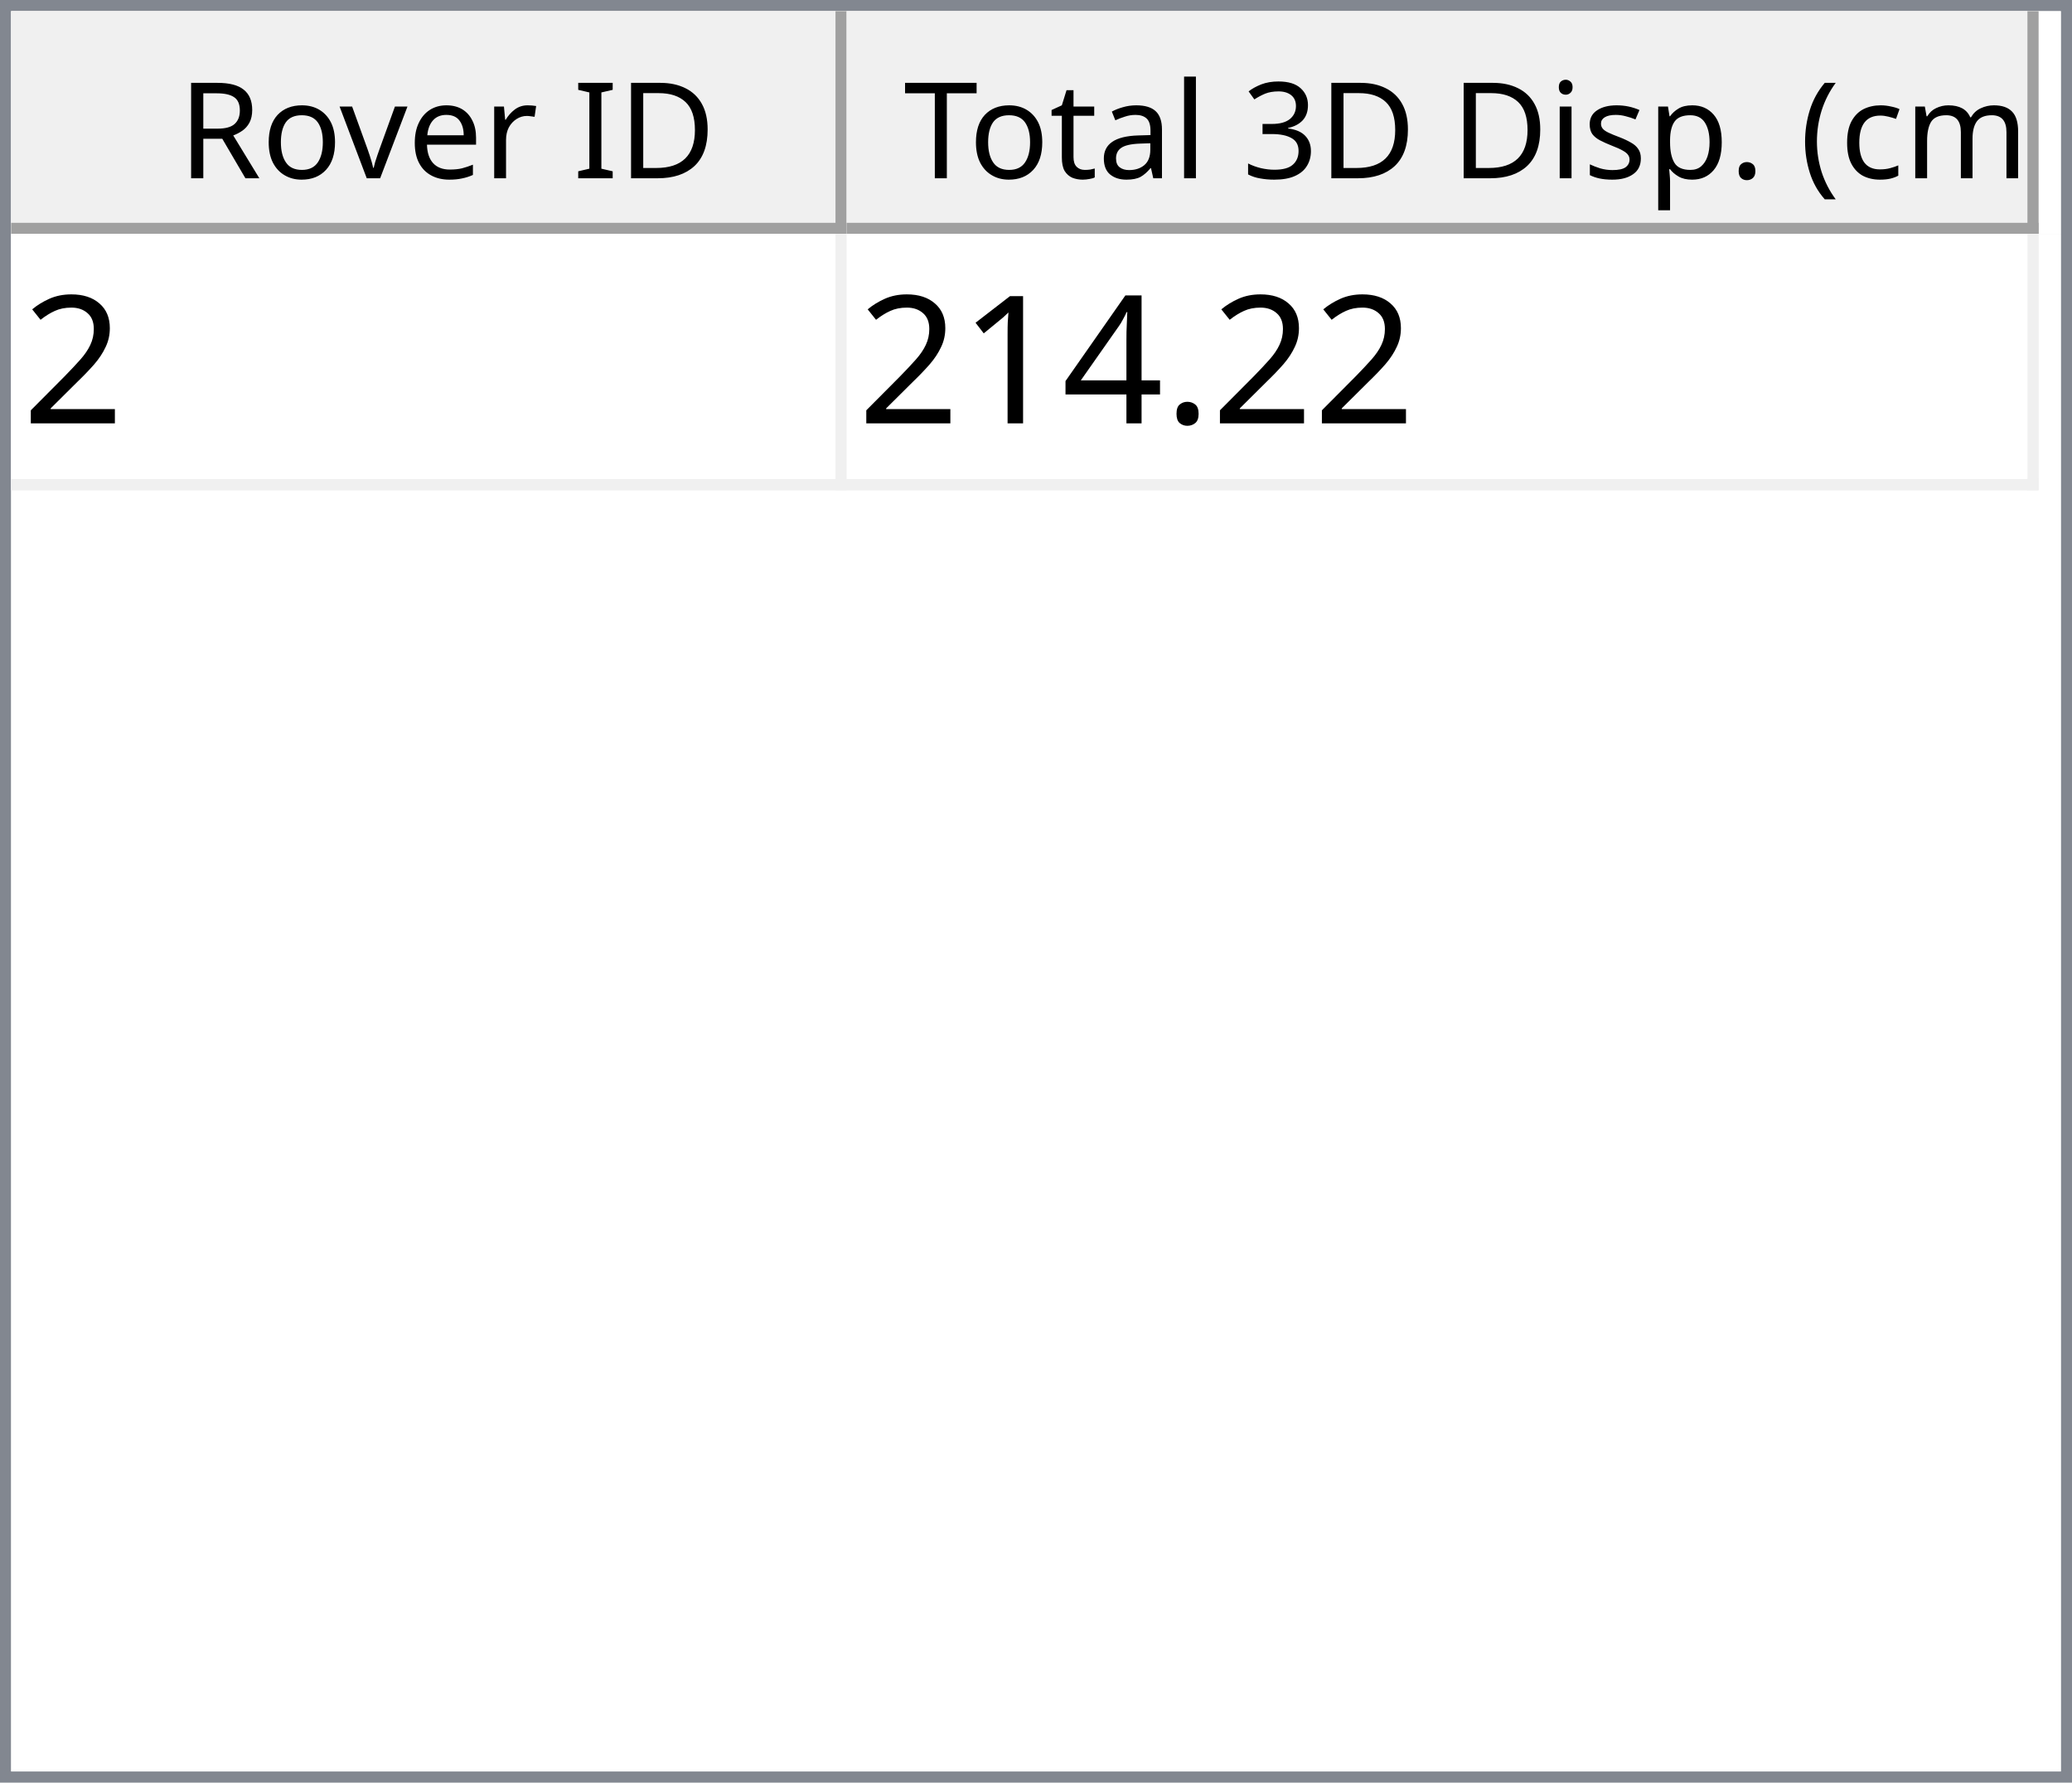
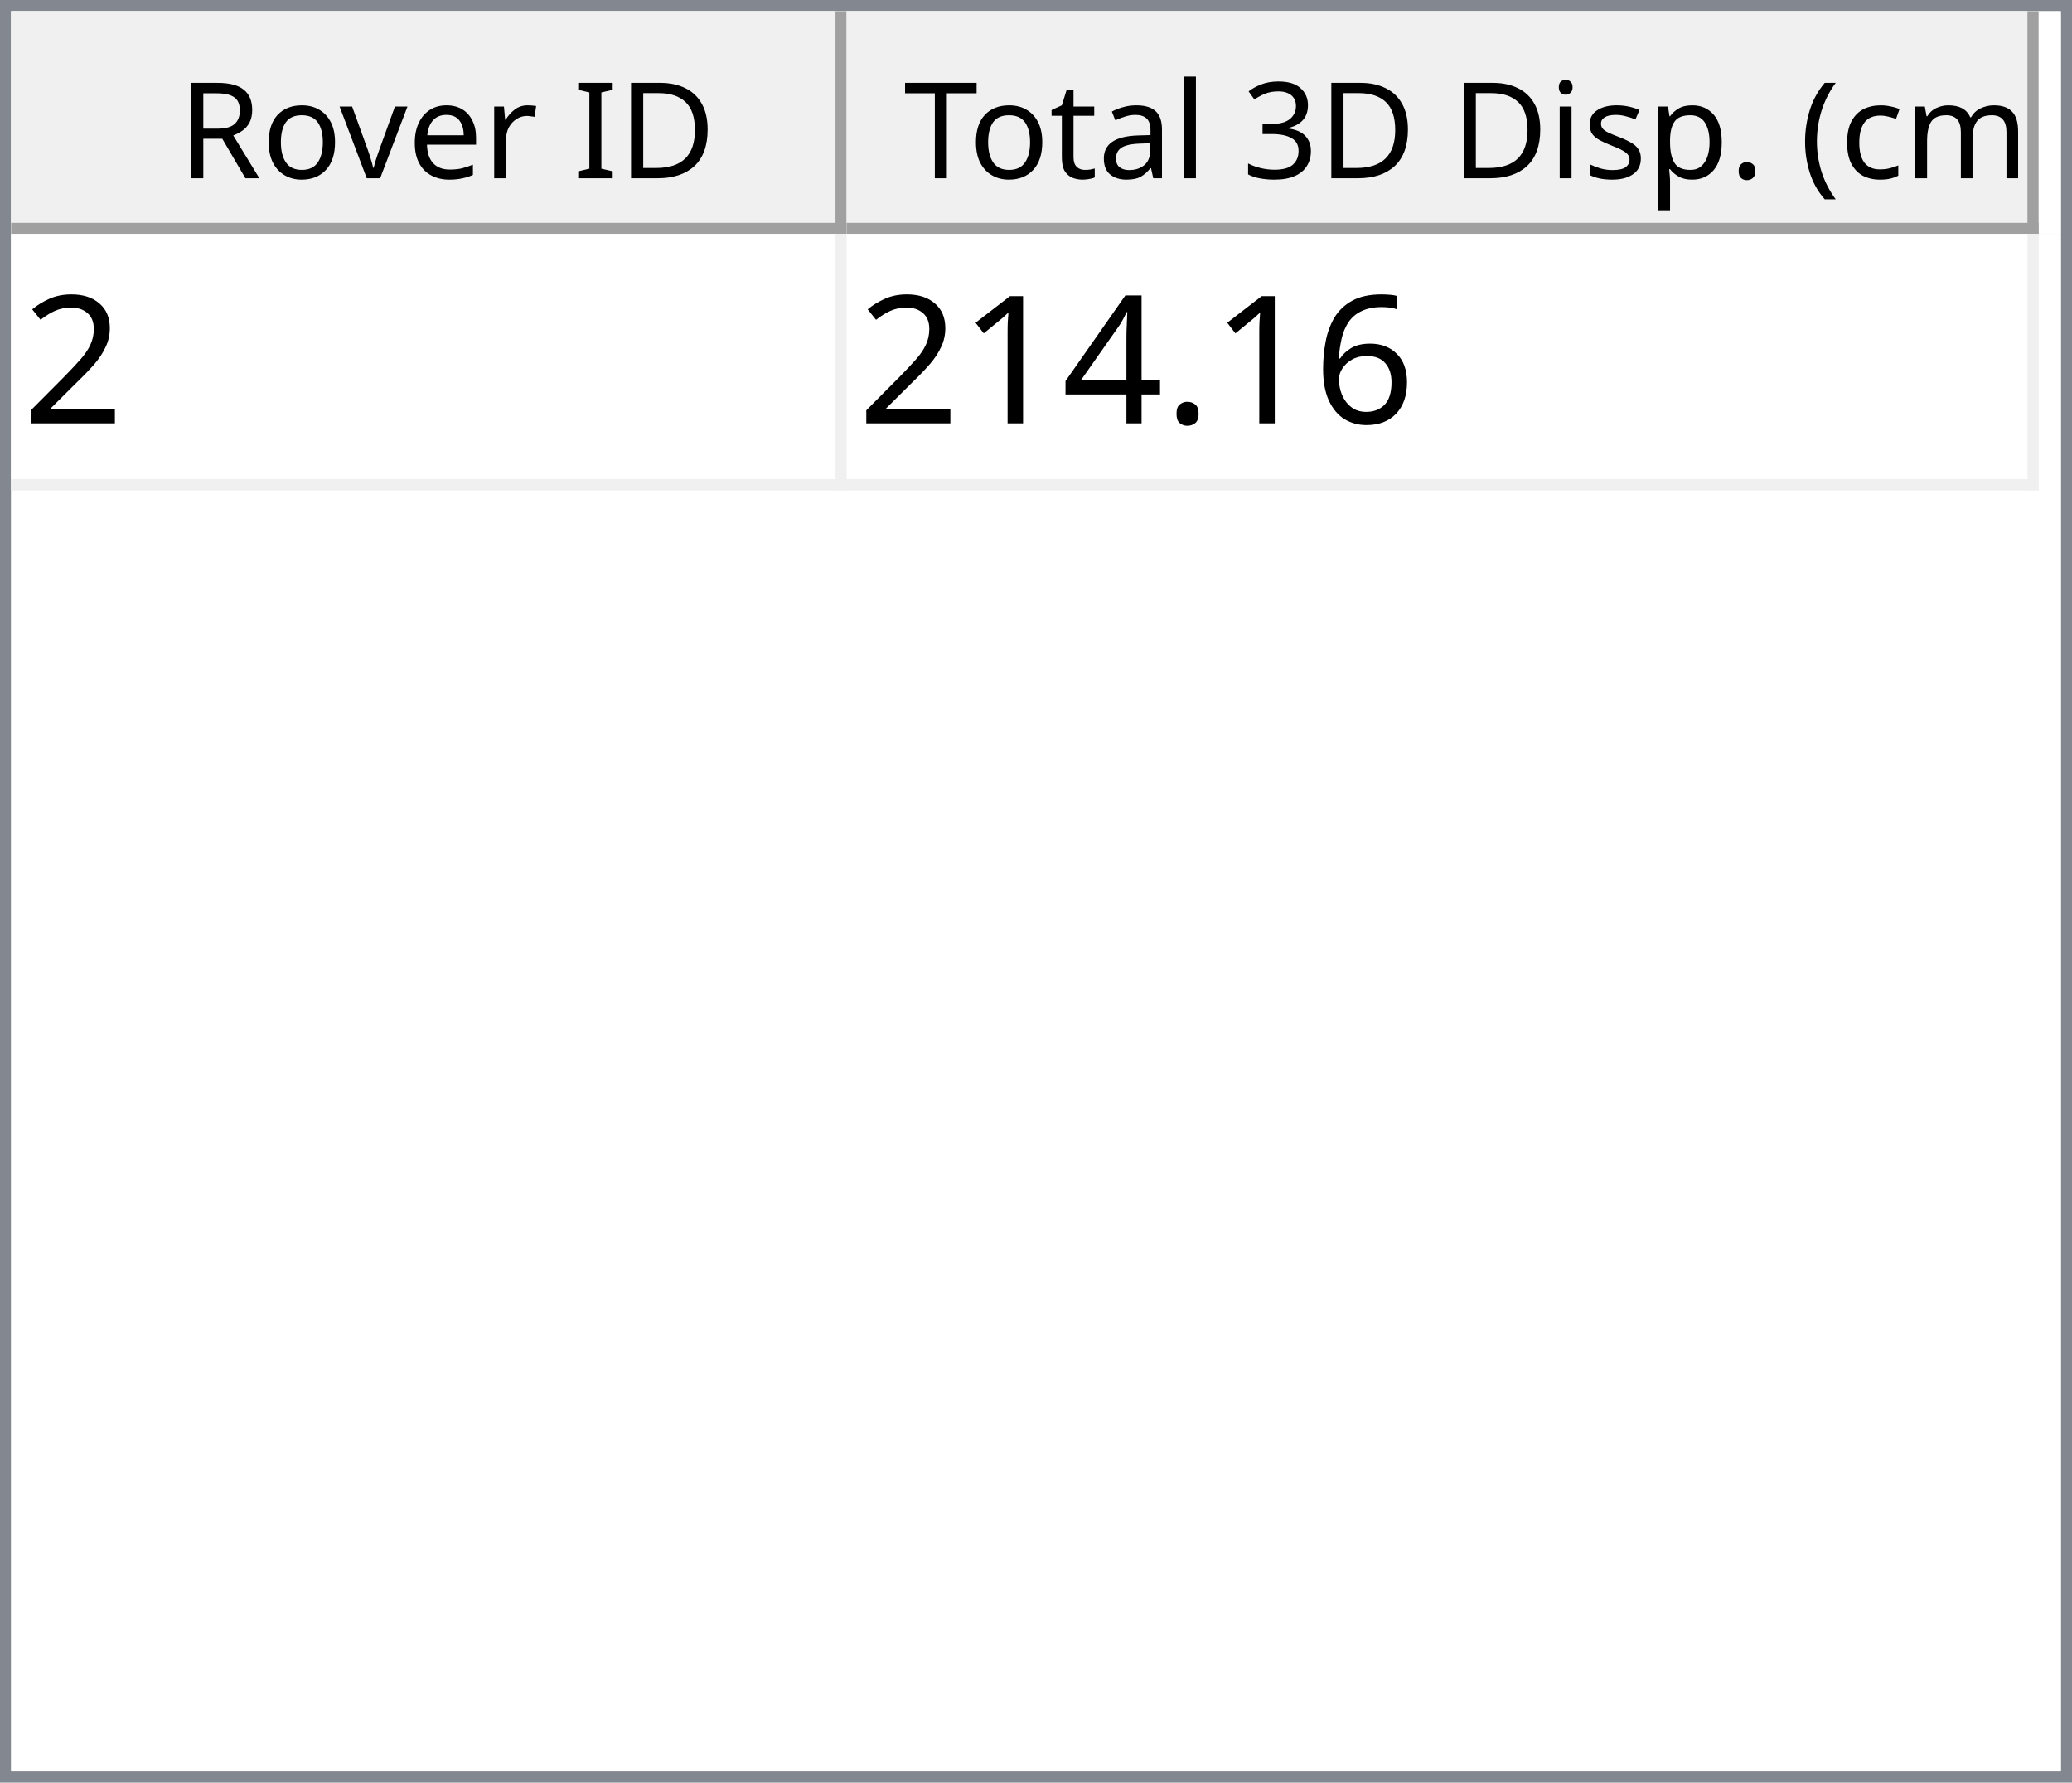
<svg xmlns="http://www.w3.org/2000/svg" style="fill-opacity:1; color-rendering:auto; color-interpolation:auto; text-rendering:auto; stroke:black; stroke-linecap:square; stroke-miterlimit:10; shape-rendering:auto; stroke-opacity:1; fill:black; stroke-dasharray:none; font-weight:normal; stroke-width:1; font-family:'Dialog'; font-style:normal; stroke-linejoin:miter; font-size:12px; stroke-dashoffset:0; image-rendering:auto;" width="186" height="160">
  <defs id="genericDefs" />
  <g>
    <defs id="defs1">
      <clipPath clipPathUnits="userSpaceOnUse" id="clipPath1">
        <path d="M0 0 L186 0 L186 160 L0 160 L0 0 Z" />
      </clipPath>
      <clipPath clipPathUnits="userSpaceOnUse" id="clipPath2">
        <path d="M0 0 L0 160 L186 160 L186 0 Z" />
      </clipPath>
      <clipPath clipPathUnits="userSpaceOnUse" id="clipPath3">
        <path d="M0 0 L0 20 L184 20 L184 0 Z" />
      </clipPath>
      <clipPath clipPathUnits="userSpaceOnUse" id="clipPath4">
        <path d="M0 0 L0 20 L75 20 L75 0 Z" />
      </clipPath>
      <clipPath clipPathUnits="userSpaceOnUse" id="clipPath5">
        <path d="M1 1 L1 19 L74 19 L74 1 Z" />
      </clipPath>
      <clipPath clipPathUnits="userSpaceOnUse" id="clipPath6">
        <path d="M0 0 L0 18 L73 18 L73 0 Z" />
      </clipPath>
      <clipPath clipPathUnits="userSpaceOnUse" id="clipPath7">
        <path d="M-0.5 -0.5 L-0.5 19.5 L74.5 19.5 L74.5 -0.5 Z" />
      </clipPath>
      <clipPath clipPathUnits="userSpaceOnUse" id="clipPath8">
        <path d="M0 0 L0 20 L107 20 L107 0 Z" />
      </clipPath>
      <clipPath clipPathUnits="userSpaceOnUse" id="clipPath9">
        <path d="M1 1 L1 19 L106 19 L106 1 Z" />
      </clipPath>
      <clipPath clipPathUnits="userSpaceOnUse" id="clipPath10">
        <path d="M0 0 L0 18 L105 18 L105 0 Z" />
      </clipPath>
      <clipPath clipPathUnits="userSpaceOnUse" id="clipPath11">
        <path d="M-0.5 -0.5 L-0.5 19.5 L106.5 19.5 L106.5 -0.5 Z" />
      </clipPath>
      <clipPath clipPathUnits="userSpaceOnUse" id="clipPath12">
        <path d="M0 0 L0 138 L184 138 L184 0 Z" />
      </clipPath>
      <clipPath clipPathUnits="userSpaceOnUse" id="clipPath13">
        <path d="M0 0 L0 23 L182 23 L182 0 Z" />
      </clipPath>
      <clipPath clipPathUnits="userSpaceOnUse" id="clipPath14">
        <path d="M-0.5 -0.5 L-0.5 22.5 L181.5 22.5 L181.5 -0.5 Z" />
      </clipPath>
      <clipPath clipPathUnits="userSpaceOnUse" id="clipPath15">
        <path d="M0 0 L0 22 L74 22 L74 0 Z" />
      </clipPath>
      <clipPath clipPathUnits="userSpaceOnUse" id="clipPath16">
        <path d="M0 0 L0 22 L106 22 L106 0 Z" />
      </clipPath>
      <font horiz-adv-x="64.551" id="font1">
        <font-face ascent="107.91" descent="25.098" units-per-em="100" style="font-style:normal; font-family:Segoe UI; font-weight:normal;" />
        <missing-glyph horiz-adv-x="64.551" d="M8.109 0 L8.109 68.266 L56.453 68.266 L56.453 0 L8.109 0 ZM15.328 7.234 L49.219 7.234 L49.219 61.031 L15.328 61.031 L15.328 7.234 Z" />
        <glyph unicode="D" horiz-adv-x="70.117" d="M9.188 0 L9.188 70.016 L28.516 70.016 Q65.531 70.016 65.531 35.891 Q65.531 19.672 55.25 9.836 Q44.969 0 27.734 0 L9.188 0 ZM17.391 62.594 L17.391 7.422 L27.828 7.422 Q41.609 7.422 49.273 14.797 Q56.938 22.172 56.938 35.688 Q56.938 62.594 28.328 62.594 L17.391 62.594 Z" />
        <glyph unicode="I" horiz-adv-x="26.611" d="M17.391 0 L9.188 0 L9.188 70.016 L17.391 70.016 L17.391 0 Z" />
        <glyph unicode=" " horiz-adv-x="27.393" d="" />
        <glyph unicode="r" horiz-adv-x="34.766" d="M34.188 41.891 Q32.078 43.5 28.125 43.5 Q23 43.5 19.555 38.672 Q16.109 33.844 16.109 25.484 L16.109 0 L8.109 0 L8.109 50 L16.109 50 L16.109 39.703 L16.312 39.703 Q18.016 44.969 21.531 47.922 Q25.047 50.875 29.391 50.875 Q32.516 50.875 34.188 50.203 L34.188 41.891 Z" />
        <glyph unicode="e" horiz-adv-x="52.295" d="M48.297 23 L12.984 23 Q13.188 14.656 17.484 10.109 Q21.781 5.562 29.297 5.562 Q37.75 5.562 44.828 11.141 L44.828 3.609 Q38.234 -1.172 27.391 -1.172 Q16.797 -1.172 10.742 5.641 Q4.688 12.453 4.688 24.812 Q4.688 36.469 11.305 43.82 Q17.922 51.172 27.734 51.172 Q37.547 51.172 42.922 44.828 Q48.297 38.484 48.297 27.203 L48.297 23 ZM40.094 29.781 Q40.047 36.719 36.75 40.578 Q33.453 44.438 27.594 44.438 Q21.922 44.438 17.969 40.383 Q14.016 36.328 13.094 29.781 L40.094 29.781 Z" />
        <glyph unicode="v" horiz-adv-x="47.9" d="M47.406 50 L27.484 0 L19.625 0 L0.688 50 L9.469 50 L22.172 13.672 Q23.578 9.672 23.922 6.688 L24.125 6.688 Q24.609 10.453 25.688 13.484 L38.969 50 L47.406 50 Z" />
        <glyph unicode="o" horiz-adv-x="58.594" d="M29 -1.172 Q17.922 -1.172 11.305 5.836 Q4.688 12.844 4.688 24.422 Q4.688 37.016 11.57 44.094 Q18.453 51.172 30.172 51.172 Q41.359 51.172 47.633 44.289 Q53.906 37.406 53.906 25.203 Q53.906 13.234 47.141 6.031 Q40.375 -1.172 29 -1.172 ZM29.594 44.438 Q21.875 44.438 17.383 39.188 Q12.891 33.938 12.891 24.703 Q12.891 15.828 17.43 10.695 Q21.969 5.562 29.594 5.562 Q37.359 5.562 41.531 10.594 Q45.703 15.625 45.703 24.906 Q45.703 34.281 41.531 39.359 Q37.359 44.438 29.594 44.438 Z" />
        <glyph unicode="R" horiz-adv-x="59.814" d="M59.375 0 L49.609 0 L37.891 19.625 Q36.281 22.359 34.766 24.289 Q33.25 26.219 31.664 27.438 Q30.078 28.656 28.25 29.219 Q26.422 29.781 24.125 29.781 L17.391 29.781 L17.391 0 L9.188 0 L9.188 70.016 L30.078 70.016 Q34.672 70.016 38.555 68.867 Q42.438 67.719 45.289 65.375 Q48.141 63.031 49.758 59.547 Q51.375 56.062 51.375 51.375 Q51.375 47.703 50.273 44.656 Q49.172 41.609 47.148 39.211 Q45.125 36.812 42.266 35.133 Q39.406 33.453 35.844 32.516 L35.844 32.328 Q37.594 31.547 38.891 30.547 Q40.188 29.547 41.359 28.18 Q42.531 26.812 43.68 25.078 Q44.828 23.344 46.234 21.047 L59.375 0 ZM17.391 62.594 L17.391 37.203 L28.516 37.203 Q31.594 37.203 34.203 38.133 Q36.812 39.062 38.719 40.797 Q40.625 42.531 41.703 45.047 Q42.781 47.562 42.781 50.688 Q42.781 56.297 39.141 59.445 Q35.5 62.594 28.609 62.594 L17.391 62.594 Z" />
        <glyph unicode=")" horiz-adv-x="30.176" d="M8.297 -15.922 L1.172 -15.922 Q16.406 2.344 16.406 26.812 Q16.406 51.469 1.078 70.016 L8.297 70.016 Q23.531 52.156 23.531 26.703 Q23.531 1.375 8.297 -15.922 Z" />
        <glyph unicode="m" horiz-adv-x="86.133" d="M79.109 0 L71.094 0 L71.094 28.719 Q71.094 37.016 68.531 40.727 Q65.969 44.438 59.906 44.438 Q54.781 44.438 51.195 39.75 Q47.609 35.062 47.609 28.516 L47.609 0 L39.594 0 L39.594 29.688 Q39.594 44.438 28.219 44.438 Q22.953 44.438 19.531 40.016 Q16.109 35.594 16.109 28.516 L16.109 0 L8.109 0 L8.109 50 L16.109 50 L16.109 42.094 L16.312 42.094 Q21.625 51.172 31.844 51.172 Q36.969 51.172 40.773 48.312 Q44.578 45.453 46 40.828 Q51.562 51.172 62.594 51.172 Q79.109 51.172 79.109 30.812 L79.109 0 Z" />
        <glyph unicode="c" horiz-adv-x="46.191" d="M42.188 2.297 Q36.422 -1.172 28.516 -1.172 Q17.828 -1.172 11.258 5.789 Q4.688 12.75 4.688 23.828 Q4.688 36.188 11.766 43.68 Q18.844 51.172 30.672 51.172 Q37.25 51.172 42.281 48.734 L42.281 40.531 Q36.719 44.438 30.375 44.438 Q22.703 44.438 17.797 38.945 Q12.891 33.453 12.891 24.516 Q12.891 15.719 17.508 10.641 Q22.125 5.562 29.891 5.562 Q36.422 5.562 42.188 9.906 L42.188 2.297 Z" />
        <glyph unicode="(" horiz-adv-x="30.176" d="M29.109 -15.922 L21.969 -15.922 Q6.844 1.375 6.844 26.703 Q6.844 52.156 21.969 70.016 L29.203 70.016 Q13.875 51.469 13.875 26.812 Q13.875 2.344 29.109 -15.922 Z" />
        <glyph unicode="." horiz-adv-x="21.68" d="M10.891 -1.078 Q8.641 -1.078 7.055 0.539 Q5.469 2.156 5.469 4.391 Q5.469 6.641 7.055 8.273 Q8.641 9.906 10.891 9.906 Q13.188 9.906 14.797 8.273 Q16.406 6.641 16.406 4.391 Q16.406 2.156 14.797 0.539 Q13.188 -1.078 10.891 -1.078 Z" />
        <glyph unicode="p" horiz-adv-x="58.789" d="M16.312 7.234 L16.109 7.234 L16.109 -23 L8.109 -23 L8.109 50 L16.109 50 L16.109 41.219 L16.312 41.219 Q22.219 51.172 33.594 51.172 Q43.266 51.172 48.688 44.461 Q54.109 37.75 54.109 26.469 Q54.109 13.922 48 6.375 Q41.891 -1.172 31.297 -1.172 Q21.578 -1.172 16.312 7.234 ZM16.109 27.391 L16.109 20.406 Q16.109 14.203 20.141 9.883 Q24.172 5.562 30.375 5.562 Q37.641 5.562 41.773 11.133 Q45.906 16.703 45.906 26.609 Q45.906 34.969 42.047 39.703 Q38.188 44.438 31.594 44.438 Q24.609 44.438 20.359 39.578 Q16.109 34.719 16.109 27.391 Z" />
        <glyph unicode="s" horiz-adv-x="42.432" d="M5.078 1.812 L5.078 10.406 Q11.625 5.562 19.484 5.562 Q30.031 5.562 30.031 12.594 Q30.031 14.594 29.125 15.992 Q28.219 17.391 26.68 18.461 Q25.141 19.531 23.07 20.383 Q21 21.234 18.609 22.172 Q15.281 23.484 12.766 24.828 Q10.25 26.172 8.57 27.859 Q6.891 29.547 6.031 31.695 Q5.172 33.844 5.172 36.719 Q5.172 40.234 6.789 42.945 Q8.406 45.656 11.086 47.484 Q13.766 49.312 17.211 50.242 Q20.656 51.172 24.312 51.172 Q30.812 51.172 35.938 48.922 L35.938 40.828 Q30.422 44.438 23.25 44.438 Q21 44.438 19.195 43.922 Q17.391 43.406 16.094 42.477 Q14.797 41.547 14.086 40.258 Q13.375 38.969 13.375 37.406 Q13.375 35.453 14.086 34.133 Q14.797 32.812 16.164 31.789 Q17.531 30.766 19.484 29.938 Q21.438 29.109 23.922 28.125 Q27.25 26.859 29.883 25.516 Q32.516 24.172 34.375 22.484 Q36.234 20.797 37.234 18.602 Q38.234 16.406 38.234 13.375 Q38.234 9.672 36.602 6.938 Q34.969 4.203 32.234 2.398 Q29.5 0.594 25.93 -0.289 Q22.359 -1.172 18.453 -1.172 Q10.75 -1.172 5.078 1.812 Z" />
        <glyph unicode="i" horiz-adv-x="24.219" d="M12.203 62.703 Q10.062 62.703 8.547 64.164 Q7.031 65.625 7.031 67.875 Q7.031 70.125 8.547 71.609 Q10.062 73.094 12.203 73.094 Q14.406 73.094 15.945 71.609 Q17.484 70.125 17.484 67.875 Q17.484 65.719 15.945 64.211 Q14.406 62.703 12.203 62.703 ZM16.109 0 L8.109 0 L8.109 50 L16.109 50 L16.109 0 Z" />
        <glyph unicode="3" horiz-adv-x="53.906" d="M46.531 19.828 Q46.531 15.094 44.75 11.211 Q42.969 7.328 39.719 4.57 Q36.469 1.812 31.93 0.297 Q27.391 -1.219 21.922 -1.219 Q11.922 -1.219 6 2.594 L6 11.188 Q13.094 5.609 22.219 5.609 Q25.875 5.609 28.828 6.539 Q31.781 7.469 33.906 9.227 Q36.031 10.984 37.18 13.477 Q38.328 15.969 38.328 19.094 Q38.328 32.812 18.797 32.812 L12.984 32.812 L12.984 39.594 L18.5 39.594 Q35.797 39.594 35.797 52.484 Q35.797 64.406 22.609 64.406 Q15.188 64.406 8.688 59.422 L8.688 67.188 Q15.375 71.188 24.609 71.188 Q29 71.188 32.57 69.969 Q36.141 68.75 38.68 66.555 Q41.219 64.359 42.609 61.281 Q44 58.203 44 54.5 Q44 40.672 30.031 36.719 L30.031 36.531 Q33.594 36.141 36.625 34.797 Q39.656 33.453 41.852 31.305 Q44.047 29.156 45.289 26.25 Q46.531 23.344 46.531 19.828 Z" />
        <glyph unicode="l" horiz-adv-x="24.219" d="M16.109 0 L8.109 0 L8.109 74.031 L16.109 74.031 L16.109 0 Z" />
        <glyph unicode="a" horiz-adv-x="50.879" d="M43.891 0 L35.891 0 L35.891 7.812 L35.688 7.812 Q30.469 -1.172 20.312 -1.172 Q12.844 -1.172 8.617 2.781 Q4.391 6.734 4.391 13.281 Q4.391 27.297 20.906 29.594 L35.891 31.688 Q35.891 44.438 25.594 44.438 Q16.547 44.438 9.281 38.281 L9.281 46.484 Q16.656 51.172 26.266 51.172 Q43.891 51.172 43.891 32.516 L43.891 0 ZM35.891 25.297 L23.828 23.641 Q18.266 22.859 15.43 20.875 Q12.594 18.891 12.594 13.875 Q12.594 10.203 15.211 7.883 Q17.828 5.562 22.172 5.562 Q28.125 5.562 32.008 9.742 Q35.891 13.922 35.891 20.312 L35.891 25.297 Z" />
        <glyph unicode="t" horiz-adv-x="33.887" d="M31.297 0.484 Q28.469 -1.078 23.828 -1.078 Q10.688 -1.078 10.688 13.578 L10.688 43.172 L2.094 43.172 L2.094 50 L10.688 50 L10.688 62.203 L18.703 64.797 L18.703 50 L31.297 50 L31.297 43.172 L18.703 43.172 L18.703 14.984 Q18.703 9.969 20.414 7.82 Q22.125 5.672 26.078 5.672 Q29.109 5.672 31.297 7.328 L31.297 0.484 Z" />
        <glyph unicode="T" horiz-adv-x="52.393" d="M50.594 62.594 L30.375 62.594 L30.375 0 L22.172 0 L22.172 62.594 L2 62.594 L2 70.016 L50.594 70.016 L50.594 62.594 Z" />
      </font>
      <font horiz-adv-x="75.0" id="font2">
        <font-face ascent="100.537" descent="21.973" units-per-em="100" style="font-style:normal; font-family:sans-serif; font-weight:normal;" />
        <missing-glyph horiz-adv-x="75.0" d="M12.5 0 L12.5 62.5 L62.5 62.5 L62.5 0 L12.5 0 ZM14.062 1.562 L60.938 1.562 L60.938 60.938 L14.062 60.938 L14.062 1.562 Z" />
        <glyph unicode="2" horiz-adv-x="55.615" d="M50.344 8.453 L50.344 0 L3.031 0 Q2.938 3.172 4.047 6.109 Q5.859 10.938 9.836 15.625 Q13.812 20.312 21.344 26.469 Q33.016 36.031 37.117 41.625 Q41.219 47.219 41.219 52.203 Q41.219 57.422 37.477 61.008 Q33.734 64.594 27.734 64.594 Q21.391 64.594 17.578 60.789 Q13.766 56.984 13.719 50.25 L4.688 51.172 Q5.609 61.281 11.664 66.578 Q17.719 71.875 27.938 71.875 Q38.234 71.875 44.242 66.164 Q50.25 60.453 50.25 52 Q50.25 47.703 48.492 43.555 Q46.734 39.406 42.656 34.812 Q38.578 30.219 29.109 22.219 Q21.188 15.578 18.945 13.211 Q16.703 10.844 15.234 8.453 L50.344 8.453 Z" />
+         <glyph unicode="6" horiz-adv-x="55.615" d="M49.75 54.047 L41.016 53.375 Q39.844 58.547 37.703 60.891 Q34.125 64.656 28.906 64.656 Q24.703 64.656 21.531 62.312 Q17.391 59.281 14.992 53.469 Q12.594 47.656 12.5 36.922 Q15.672 41.75 20.266 44.094 Q24.859 46.438 29.891 46.438 Q38.672 46.438 44.852 39.969 Q51.031 33.5 51.031 23.25 Q51.031 16.5 48.125 10.719 Q45.219 4.938 40.141 1.859 Q35.062 -1.219 28.609 -1.219 Q17.625 -1.219 10.695 6.859 Q3.766 14.938 3.766 33.5 Q3.766 54.25 11.422 63.672 Q18.109 71.875 29.438 71.875 Q37.891 71.875 43.289 67.141 Q48.688 62.406 49.75 54.047 ZM13.875 23.188 Q13.875 18.656 15.797 14.508 Q17.719 10.359 21.188 8.18 Q24.656 6 28.469 6 Q34.031 6 38.039 10.492 Q42.047 14.984 42.047 22.703 Q42.047 30.125 38.086 34.398 Q34.125 38.672 28.125 38.672 Q22.172 38.672 18.023 34.398 Q13.875 30.125 13.875 23.188 Z" />
        <glyph unicode="." horiz-adv-x="27.783" d="M9.078 0 L9.078 10.016 L19.094 10.016 L19.094 0 L9.078 0 Z" />
        <glyph unicode="4" horiz-adv-x="55.615" d="M32.328 0 L32.328 17.141 L1.266 17.141 L1.266 25.203 L33.938 71.578 L41.109 71.578 L41.109 25.203 L50.781 25.203 L50.781 17.141 L41.109 17.141 L41.109 0 L32.328 0 ZM32.328 25.203 L32.328 57.469 L9.906 25.203 L32.328 25.203 Z" />
        <glyph unicode="1" horiz-adv-x="55.615" d="M37.25 0 L28.469 0 L28.469 56 Q25.297 52.984 20.141 49.953 Q14.984 46.922 10.891 45.406 L10.891 53.906 Q18.266 57.375 23.781 62.305 Q29.297 67.234 31.594 71.875 L37.25 71.875 L37.25 0 Z" />
      </font>
    </defs>
    <g style="fill:white; stroke:white;">
      <rect x="0" y="0" width="186" style="clip-path:url(#clipPath1); stroke:none;" height="160" />
    </g>
    <g style="fill:white; text-rendering:optimizeSpeed; color-rendering:optimizeSpeed; image-rendering:optimizeSpeed; shape-rendering:crispEdges; stroke:white; color-interpolation:sRGB;">
      <rect x="0" width="186" height="160" y="0" style="stroke:none;" />
      <path style="stroke:none;" d="M0 160 L186 160 L186 0 L0 0 Z" />
    </g>
    <g style="fill:rgb(240,240,240); font-family:'Segoe UI'; stroke:rgb(240,240,240);">
      <rect x="0" y="0" width="186" style="clip-path:url(#clipPath2); stroke:none;" height="160" />
    </g>
    <g style="fill:rgb(130,135,144); font-family:'Segoe UI'; stroke:rgb(130,135,144);">
      <path d="M0 0 L186 0 L186 160 L0 160 L0 0 ZM1 1 L185 1 L185 159 L1 159 L1 1 Z" style="fill-rule:evenodd; clip-path:url(#clipPath2); stroke:none;" />
    </g>
    <g style="fill:white; font-family:'Segoe UI'; stroke:white;" transform="translate(1,1)">
      <rect x="0" y="0" width="184" style="clip-path:url(#clipPath3); stroke:none;" height="20" />
    </g>
    <g style="fill:rgb(240,240,240); font-family:'Segoe UI'; stroke:rgb(240,240,240);" transform="translate(1,1)">
      <rect x="0" y="0" width="75" style="clip-path:url(#clipPath4); stroke:none;" height="20" />
    </g>
    <g style="font-family:'Segoe UI';" transform="translate(2,2)">
      <text x="14" xml:space="preserve" y="14" style="clip-path:url(#clipPath6); stroke:none;">Rover ID</text>
    </g>
    <g style="fill:rgb(160,160,160); font-family:'Segoe UI'; stroke:rgb(160,160,160); stroke-linejoin:bevel;" transform="translate(1.5,1.5)">
      <line x1="74" x2="74" y1="0" style="fill:none; clip-path:url(#clipPath7);" y2="19" />
    </g>
    <g style="fill:rgb(160,160,160); font-family:'Segoe UI'; stroke:rgb(160,160,160); stroke-linejoin:bevel;" transform="matrix(1,0,0,1,1,1) translate(0.5,0.5)">
      <line x1="0" x2="74" y1="19" style="fill:none; clip-path:url(#clipPath7);" y2="19" />
    </g>
    <g style="fill:rgb(240,240,240); font-family:'Segoe UI'; stroke:rgb(240,240,240);" transform="translate(76,1)">
      <rect x="0" y="0" width="107" style="clip-path:url(#clipPath8); stroke:none;" height="20" />
    </g>
    <g style="font-family:'Segoe UI';" transform="translate(77,2)">
      <text x="1" xml:space="preserve" y="14" style="clip-path:url(#clipPath10); stroke:none;"> Total 3D Disp. (cm)</text>
    </g>
    <g style="fill:rgb(160,160,160); font-family:'Segoe UI'; stroke:rgb(160,160,160); stroke-linejoin:bevel;" transform="translate(76.5,1.5)">
      <line x1="106" x2="106" y1="0" style="fill:none; clip-path:url(#clipPath11);" y2="19" />
    </g>
    <g style="fill:rgb(160,160,160); font-family:'Segoe UI'; stroke:rgb(160,160,160); stroke-linejoin:bevel;" transform="matrix(1,0,0,1,76,1) translate(0.5,0.5)">
      <line x1="0" x2="106" y1="19" style="fill:none; clip-path:url(#clipPath11);" y2="19" />
    </g>
    <g style="fill:white; font-family:'Segoe UI'; stroke:white;" transform="translate(1,21)">
      <rect x="0" y="0" width="184" style="clip-path:url(#clipPath12); stroke:none;" height="138" />
    </g>
    <g style="fill:rgb(240,240,240); font-size:16px; font-family:sans-serif; stroke:rgb(240,240,240);" transform="translate(1,21)">
      <rect x="0" y="0" width="182" style="clip-path:url(#clipPath13); stroke:none;" height="23" />
      <line transform="translate(0.5,0.5)" x1="0" x2="181" y1="22" style="clip-path:url(#clipPath14); fill:none; stroke-linejoin:bevel;" y2="22" />
    </g>
    <g transform="matrix(1,0,0,1,1,21) translate(0.5,0.5)" style="fill:rgb(240,240,240); font-size:16px; font-family:sans-serif; stroke:rgb(240,240,240); stroke-linejoin:bevel;">
      <line x1="74" x2="74" y1="0" style="fill:none; clip-path:url(#clipPath14);" y2="22" />
    </g>
    <g transform="matrix(1,0,0,1,1,21) translate(0.5,0.5)" style="fill:rgb(240,240,240); font-size:16px; font-family:sans-serif; stroke:rgb(240,240,240); stroke-linejoin:bevel;">
      <line x1="181" x2="181" y1="0" style="fill:none; clip-path:url(#clipPath14);" y2="22" />
    </g>
    <g style="fill:white; font-size:16px; font-family:sans-serif; stroke:white;" transform="matrix(1,0,0,1,1,21)">
      <rect x="0" y="0" width="74" style="clip-path:url(#clipPath15); stroke:none;" height="22" />
      <text x="1" y="17" style="fill:black; clip-path:url(#clipPath15); stroke:none;" xml:space="preserve">2</text>
    </g>
    <g style="fill:white; font-size:16px; font-family:sans-serif; stroke:white;" transform="matrix(1,0,0,1,1,21) translate(75,0)">
      <rect x="0" y="0" width="106" style="clip-path:url(#clipPath16); stroke:none;" height="22" />
-       <text x="1" y="17" style="fill:black; clip-path:url(#clipPath16); stroke:none;" xml:space="preserve">214.22</text>
+       <text x="1" y="17" style="fill:black; clip-path:url(#clipPath16); stroke:none;" xml:space="preserve">214.16</text>
    </g>
  </g>
</svg>
